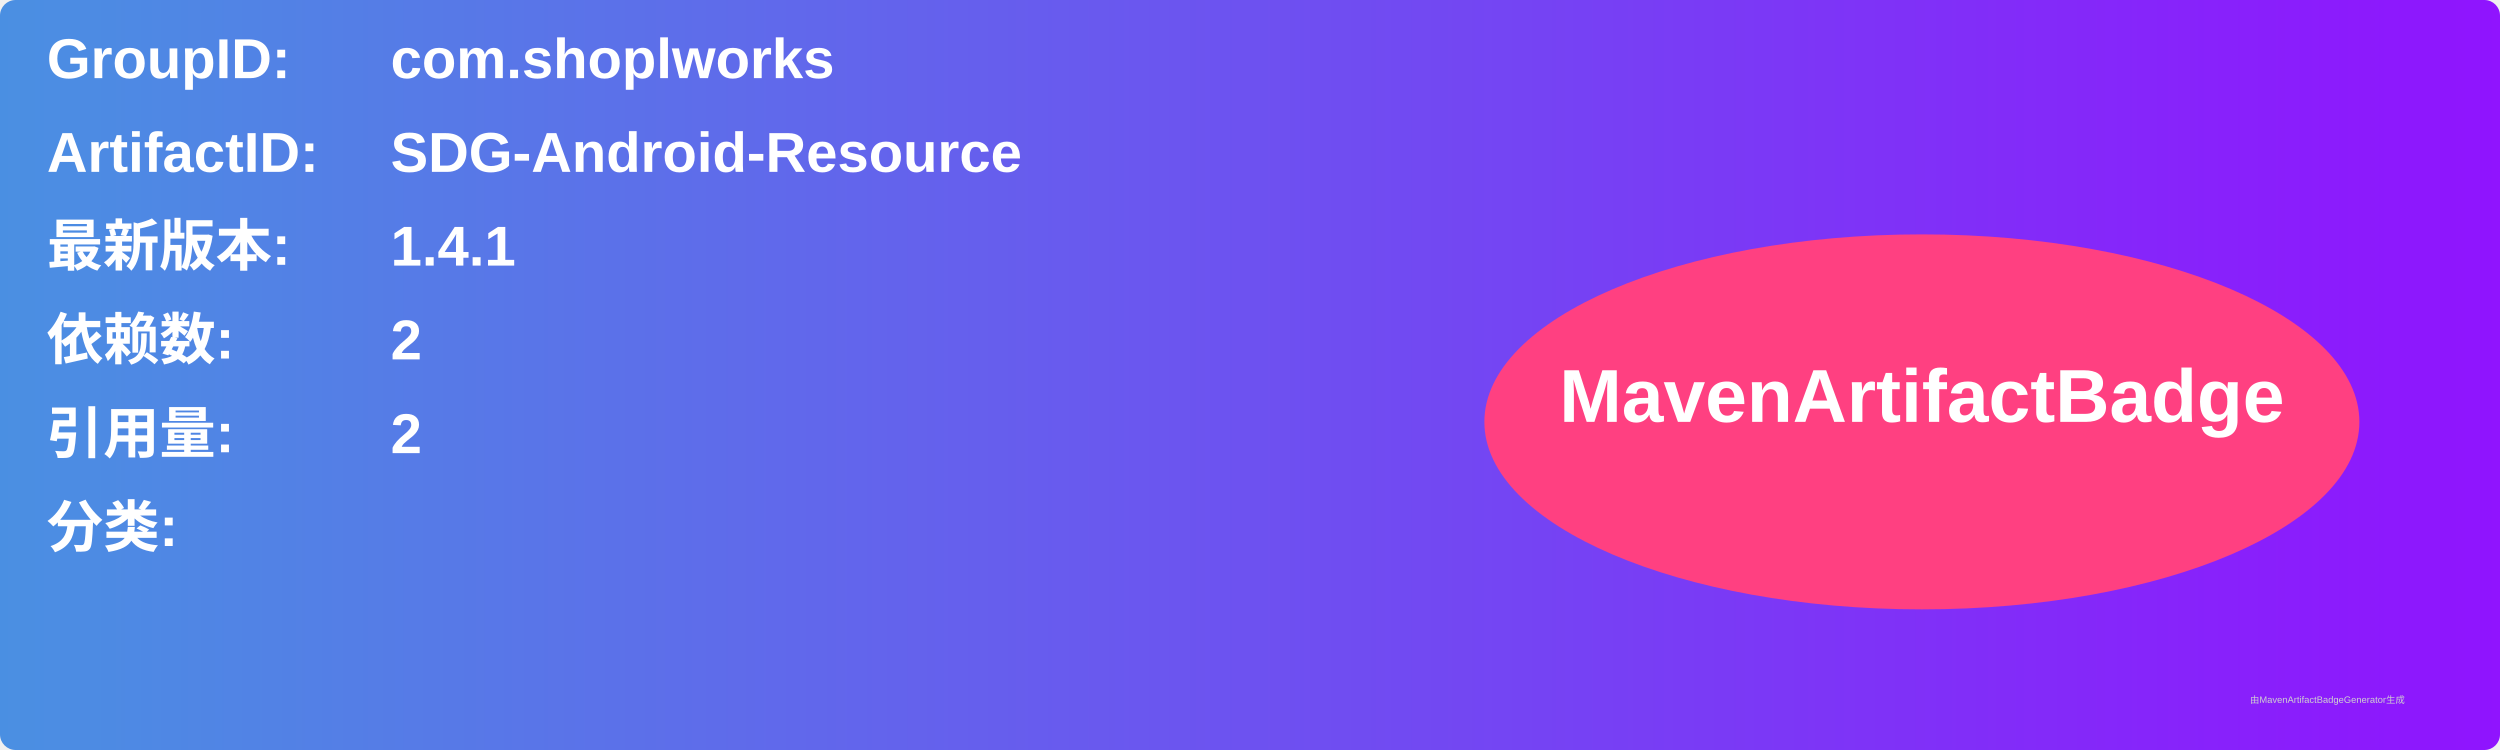
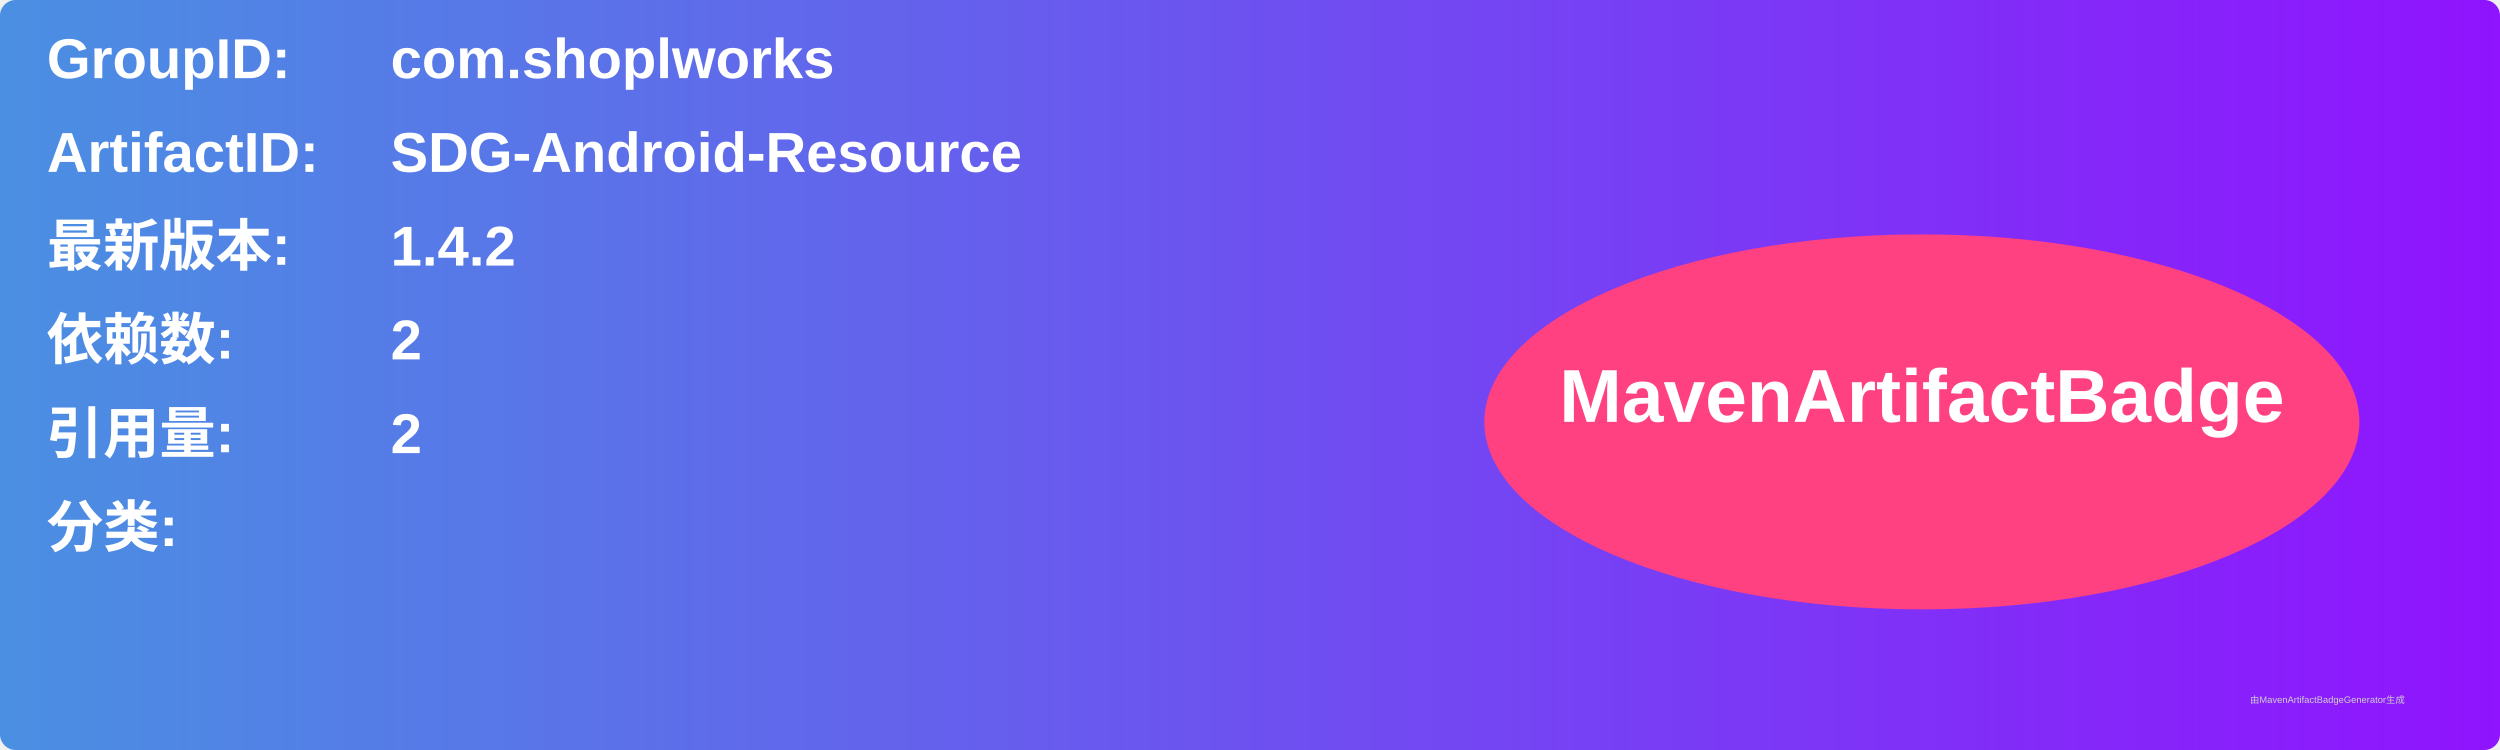
<svg xmlns="http://www.w3.org/2000/svg" width="800" height="240" viewBox="0 0 800 240">
  <linearGradient id="grad" x1="0%" y1="0%" x2="100%" y2="0%">
    <stop offset="0%" stop-color="#4a90e2" />
    <stop offset="100%" stop-color="#9013fe" />
  </linearGradient>
  <rect width="100%" height="100%" rx="5" ry="5" fill="url(#grad)" />
  <g transform="translate(15, 15)">
    <text x="0" y="10" font-family="Arial" font-size="18" fill="white" font-weight="bold" width="260">GroupID:</text>
    <text x="110" y="10" font-family="Arial" font-size="18" fill="white" font-weight="bold" width="460">com.shoplworks</text>
    <text x="0" y="40" font-family="Arial" font-size="18" fill="white" font-weight="bold" width="260">ArtifactID:</text>
    <text x="110" y="40" font-family="Arial" font-size="18" fill="white" font-weight="bold" width="460">SDG-Android-Resource</text>
    <text x="0" y="70" font-family="Arial" font-size="18" fill="white" font-weight="bold">最新版本:</text>
    <text x="110" y="70" font-family="Arial" font-size="18" fill="white" font-weight="bold">
-       <tspan font-weight="bold">1.4.1</tspan>
+       <tspan font-weight="bold">1.4.2</tspan>
    </text>
    <text x="0" y="100" font-family="Arial" font-size="18" fill="white" font-weight="bold">依赖数: </text>
    <text x="110" y="100" font-family="Arial" font-size="18" fill="white">
      <tspan font-weight="bold">2</tspan>
    </text>
    <text x="0" y="130" font-family="Arial" font-size="18" fill="white" font-weight="bold">引用量: </text>
    <text x="110" y="130" font-family="Arial" font-size="18" fill="white">
      <tspan font-weight="bold">2</tspan>
    </text>
    <text x="0" y="160" font-family="Arial" font-size="18" fill="white" font-weight="bold">分类:</text>
    <text x="10" y="190" font-family="Arial" font-size="10" fill="white">
      <tspan font-weight="bold" />
    </text>
    <ellipse cx="600" cy="120" rx="140" ry="60" fill="#ff4081" />
    <text x="600" y="120" text-anchor="middle" font-family="Arial" font-size="24" fill="white" font-weight="bold">MavenArtifactBadge</text>
  </g>
  <text x="720" y="225" font-family="Arial" font-size="3" fill="#d0d0d0">由MavenArtifactBadgeGenerator生成</text>
</svg>
